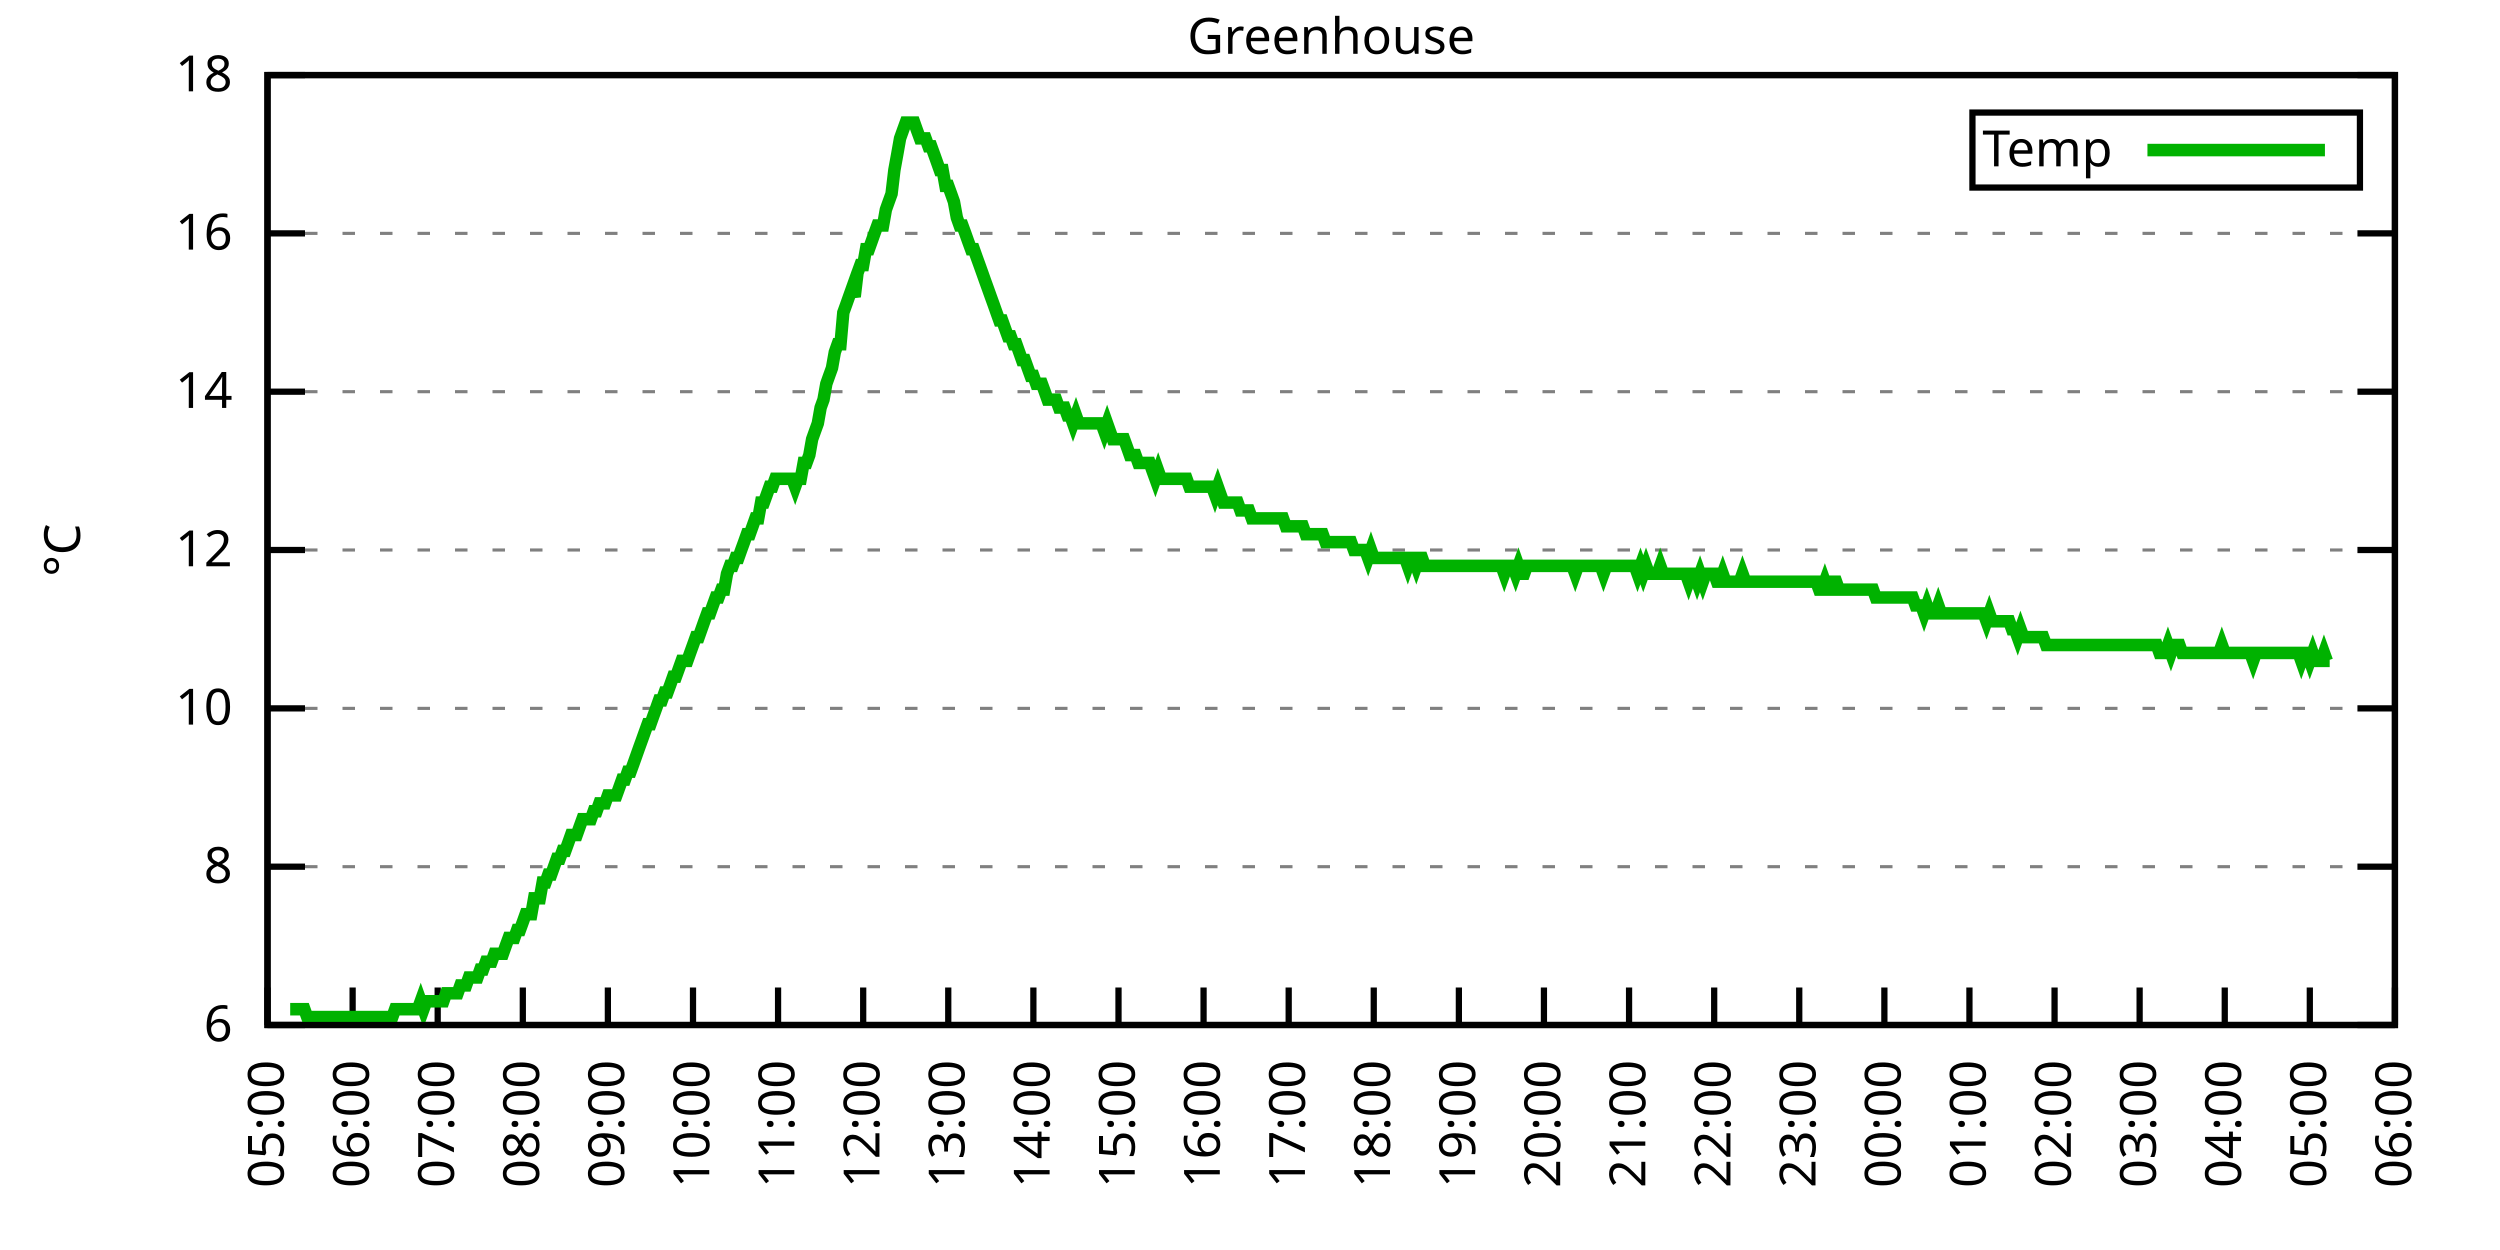
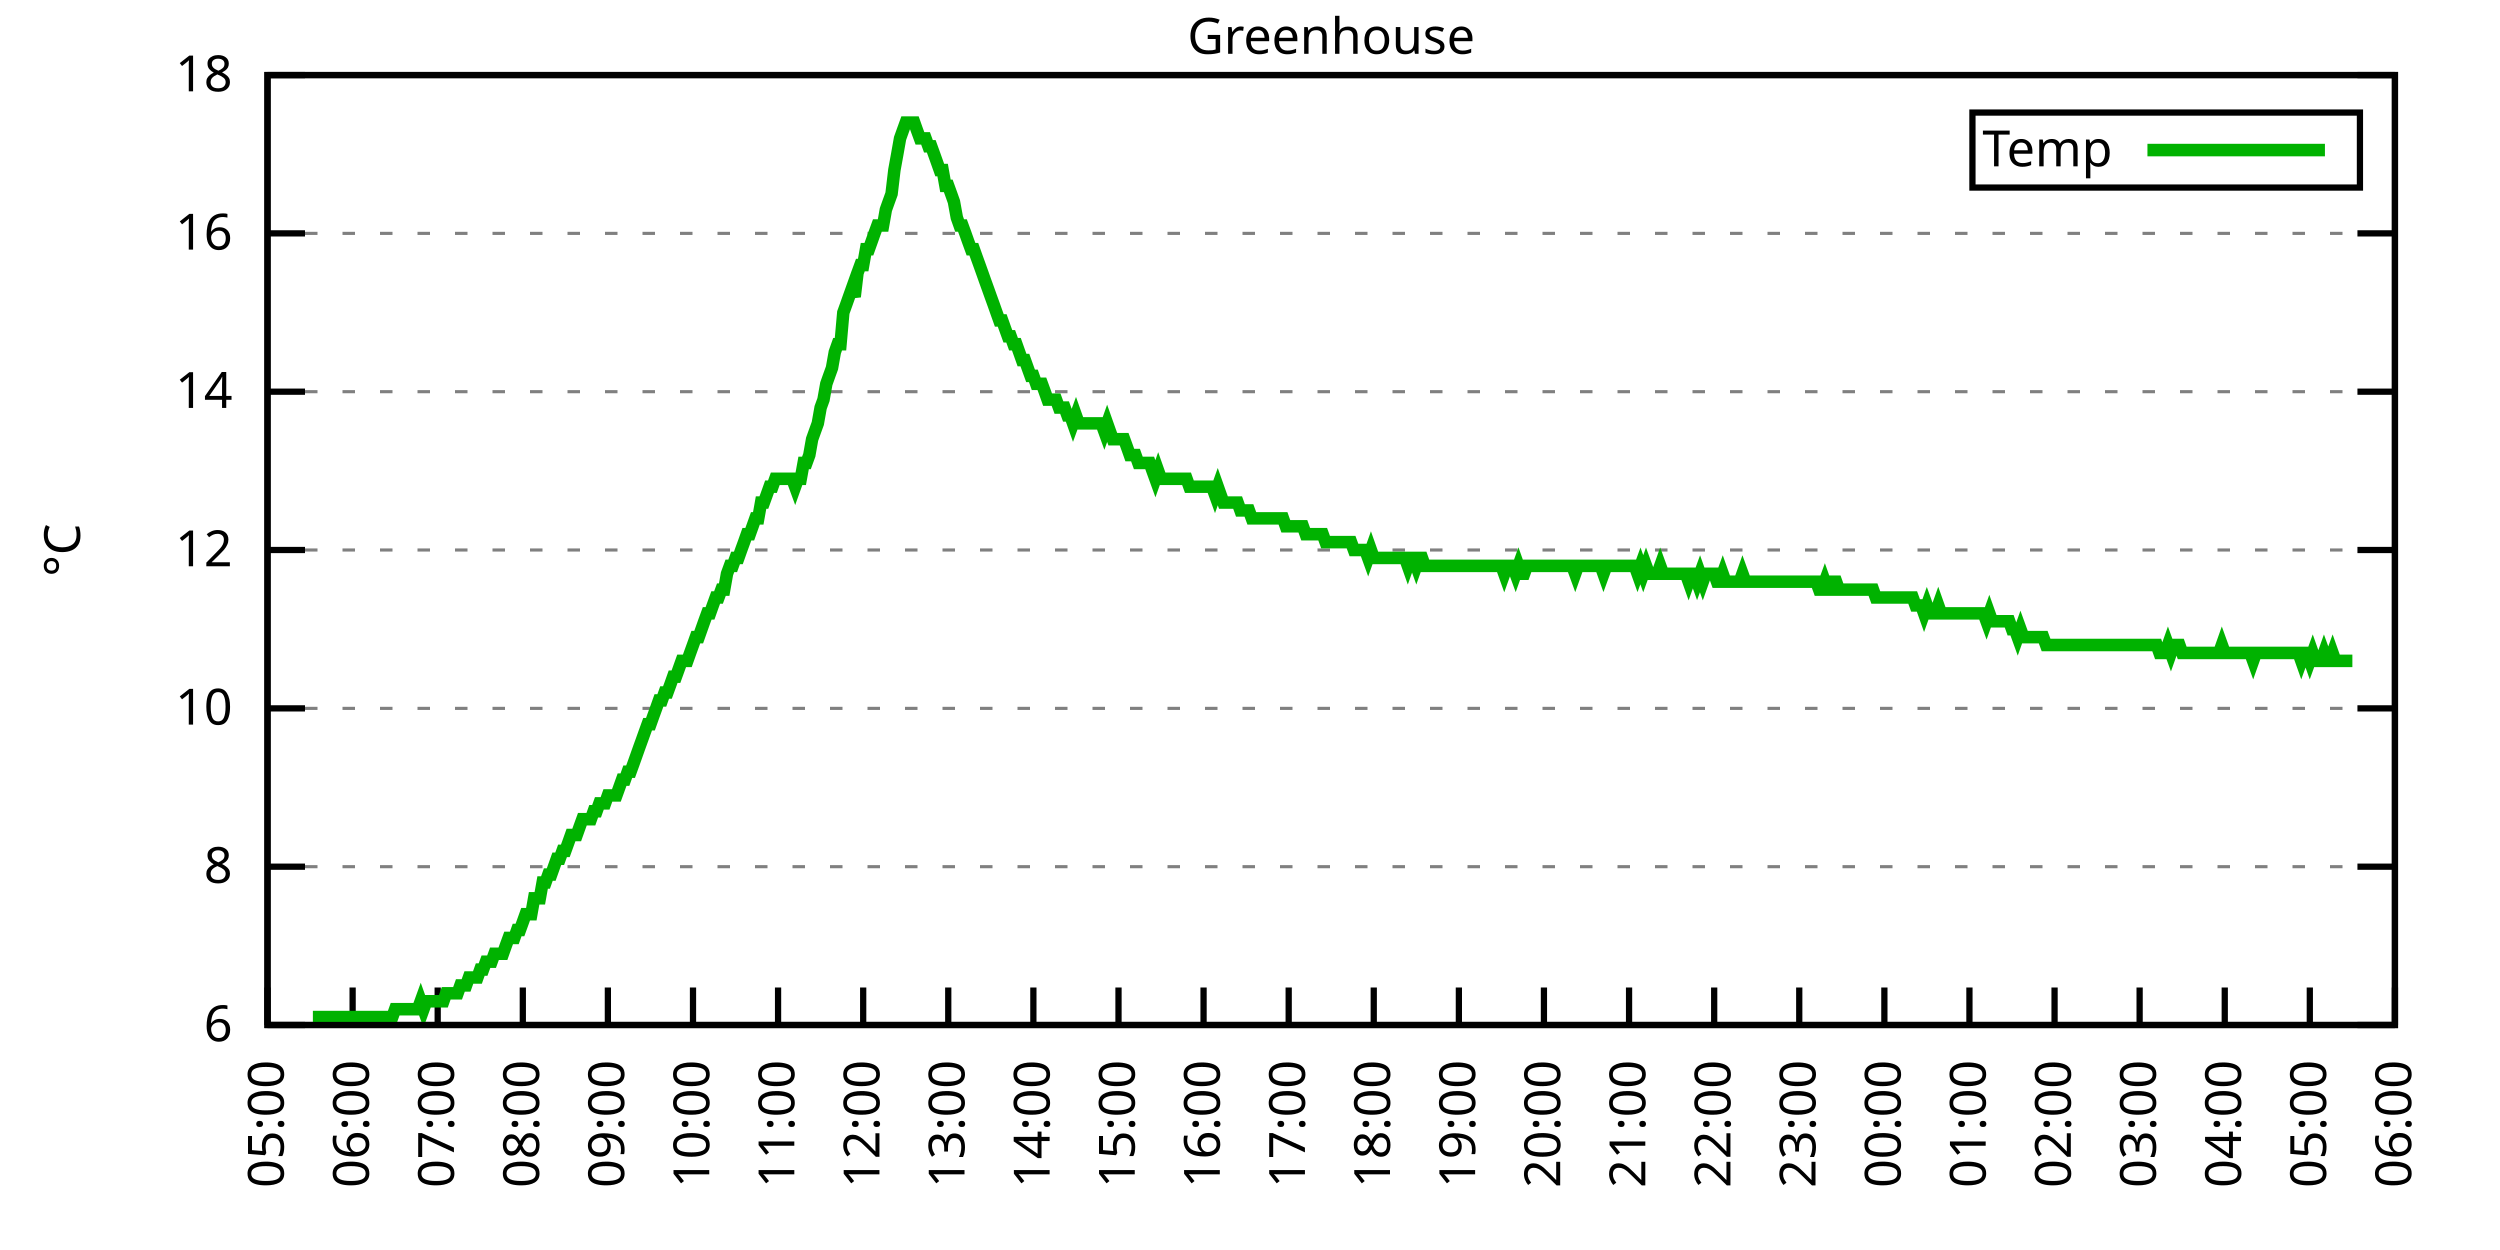
<svg xmlns="http://www.w3.org/2000/svg" xmlns:xlink="http://www.w3.org/1999/xlink" width="400" height="200" viewBox="0 0 400 200">
  <g id="gnuplot_canvas">
    <rect x="0" y="0" width="400" height="200" fill="none" />
    <defs>
      <circle id="gpDot" r="0.5" stroke-width="0.5" stroke="currentColor" />
      <path id="gpPt0" stroke-width="0.333" stroke="currentColor" d="M-1,0 h2 M0,-1 v2" />
      <path id="gpPt1" stroke-width="0.333" stroke="currentColor" d="M-1,-1 L1,1 M1,-1 L-1,1" />
      <path id="gpPt2" stroke-width="0.333" stroke="currentColor" d="M-1,0 L1,0 M0,-1 L0,1 M-1,-1 L1,1 M-1,1 L1,-1" />
      <rect id="gpPt3" stroke-width="0.333" stroke="currentColor" x="-1" y="-1" width="2" height="2" />
      <rect id="gpPt4" stroke-width="0.333" stroke="currentColor" fill="currentColor" x="-1" y="-1" width="2" height="2" />
      <circle id="gpPt5" stroke-width="0.333" stroke="currentColor" cx="0" cy="0" r="1" />
      <use xlink:href="#gpPt5" id="gpPt6" fill="currentColor" stroke="none" />
      <path id="gpPt7" stroke-width="0.333" stroke="currentColor" d="M0,-1.33 L-1.33,0.67 L1.33,0.67 z" />
      <use xlink:href="#gpPt7" id="gpPt8" fill="currentColor" stroke="none" />
      <use xlink:href="#gpPt7" id="gpPt9" stroke="currentColor" transform="rotate(180)" />
      <use xlink:href="#gpPt9" id="gpPt10" fill="currentColor" stroke="none" />
      <use xlink:href="#gpPt3" id="gpPt11" stroke="currentColor" transform="rotate(45)" />
      <use xlink:href="#gpPt11" id="gpPt12" fill="currentColor" stroke="none" />
      <path id="gpPt13" stroke-width="0.333" stroke="currentColor" d="M0,1.330 L1.265,0.411 L0.782,-1.067 L-0.782,-1.076 L-1.265,0.411 z" />
      <use xlink:href="#gpPt13" id="gpPt14" fill="currentColor" stroke="none" />
      <filter id="textbox" filterUnits="objectBoundingBox" x="0" y="0" height="1" width="1">
        <feFlood flood-color="white" flood-opacity="1" result="bgnd" />
        <feComposite in="SourceGraphic" in2="bgnd" operator="atop" />
      </filter>
      <filter id="greybox" filterUnits="objectBoundingBox" x="0" y="0" height="1" width="1">
        <feFlood flood-color="lightgrey" flood-opacity="1" result="grey" />
        <feComposite in="SourceGraphic" in2="grey" operator="atop" />
      </filter>
    </defs>
    <g fill="none" color="white" stroke="currentColor" stroke-width="1.00" stroke-linecap="butt" stroke-linejoin="miter">
</g>
    <g fill="none" color="black" stroke="currentColor" stroke-width="1.00" stroke-linecap="butt" stroke-linejoin="miter">
      <g stroke="none" shape-rendering="crispEdges">
        <polygon fill="rgb(255, 255, 255)" points="42.80,164.00 383.18,164.00 383.18,12.02 42.80,12.02 " />
      </g>
    </g>
    <g fill="none" color="black" stroke="currentColor" stroke-width="1.00" stroke-linecap="butt" stroke-linejoin="miter">
</g>
    <g fill="none" color="black" stroke="black" stroke-width="0.50" stroke-linecap="butt" stroke-linejoin="miter">
</g>
    <g fill="none" color="gray" stroke="currentColor" stroke-width="0.50" stroke-linecap="butt" stroke-linejoin="miter">
      <path stroke="gray" stroke-dasharray="2,4" class="gridline" d="M42.80,164.00 L383.19,164.00  " />
    </g>
    <g fill="none" color="gray" stroke="gray" stroke-width="1.00" stroke-linecap="butt" stroke-linejoin="miter">
</g>
    <g fill="none" color="black" stroke="currentColor" stroke-width="1.00" stroke-linecap="butt" stroke-linejoin="miter">
      <path stroke="black" d="M42.80,164.00 L48.80,164.00 M383.19,164.00 L377.19,164.00  " />
      <g transform="translate(37.20,166.60)" stroke="none" fill="black" font-family="Sans" font-size="8.00" text-anchor="end">
        <text>
          <tspan font-family="Sans"> 6</tspan>
        </text>
      </g>
    </g>
    <g fill="none" color="black" stroke="currentColor" stroke-width="1.00" stroke-linecap="butt" stroke-linejoin="miter">
</g>
    <g fill="none" color="black" stroke="black" stroke-width="0.50" stroke-linecap="butt" stroke-linejoin="miter">
</g>
    <g fill="none" color="gray" stroke="currentColor" stroke-width="0.50" stroke-linecap="butt" stroke-linejoin="miter">
      <path stroke="gray" stroke-dasharray="2,4" class="gridline" d="M42.80,138.67 L383.19,138.67  " />
    </g>
    <g fill="none" color="gray" stroke="gray" stroke-width="1.00" stroke-linecap="butt" stroke-linejoin="miter">
</g>
    <g fill="none" color="black" stroke="currentColor" stroke-width="1.00" stroke-linecap="butt" stroke-linejoin="miter">
      <path stroke="black" d="M42.80,138.67 L48.80,138.67 M383.19,138.67 L377.19,138.67  " />
      <g transform="translate(37.20,141.27)" stroke="none" fill="black" font-family="Sans" font-size="8.00" text-anchor="end">
        <text>
          <tspan font-family="Sans"> 8</tspan>
        </text>
      </g>
    </g>
    <g fill="none" color="black" stroke="currentColor" stroke-width="1.00" stroke-linecap="butt" stroke-linejoin="miter">
</g>
    <g fill="none" color="black" stroke="black" stroke-width="0.50" stroke-linecap="butt" stroke-linejoin="miter">
</g>
    <g fill="none" color="gray" stroke="currentColor" stroke-width="0.50" stroke-linecap="butt" stroke-linejoin="miter">
      <path stroke="gray" stroke-dasharray="2,4" class="gridline" d="M42.80,113.34 L383.19,113.34  " />
    </g>
    <g fill="none" color="gray" stroke="gray" stroke-width="1.00" stroke-linecap="butt" stroke-linejoin="miter">
</g>
    <g fill="none" color="black" stroke="currentColor" stroke-width="1.00" stroke-linecap="butt" stroke-linejoin="miter">
      <path stroke="black" d="M42.80,113.34 L48.80,113.34 M383.19,113.34 L377.19,113.34  " />
      <g transform="translate(37.20,115.94)" stroke="none" fill="black" font-family="Sans" font-size="8.00" text-anchor="end">
        <text>
          <tspan font-family="Sans"> 10</tspan>
        </text>
      </g>
    </g>
    <g fill="none" color="black" stroke="currentColor" stroke-width="1.00" stroke-linecap="butt" stroke-linejoin="miter">
</g>
    <g fill="none" color="black" stroke="black" stroke-width="0.50" stroke-linecap="butt" stroke-linejoin="miter">
</g>
    <g fill="none" color="gray" stroke="currentColor" stroke-width="0.50" stroke-linecap="butt" stroke-linejoin="miter">
      <path stroke="gray" stroke-dasharray="2,4" class="gridline" d="M42.80,88.00 L383.19,88.00  " />
    </g>
    <g fill="none" color="gray" stroke="gray" stroke-width="1.00" stroke-linecap="butt" stroke-linejoin="miter">
</g>
    <g fill="none" color="black" stroke="currentColor" stroke-width="1.00" stroke-linecap="butt" stroke-linejoin="miter">
      <path stroke="black" d="M42.80,88.00 L48.80,88.00 M383.19,88.00 L377.19,88.00  " />
      <g transform="translate(37.20,90.60)" stroke="none" fill="black" font-family="Sans" font-size="8.00" text-anchor="end">
        <text>
          <tspan font-family="Sans"> 12</tspan>
        </text>
      </g>
    </g>
    <g fill="none" color="black" stroke="currentColor" stroke-width="1.00" stroke-linecap="butt" stroke-linejoin="miter">
</g>
    <g fill="none" color="black" stroke="black" stroke-width="0.50" stroke-linecap="butt" stroke-linejoin="miter">
</g>
    <g fill="none" color="gray" stroke="currentColor" stroke-width="0.50" stroke-linecap="butt" stroke-linejoin="miter">
      <path stroke="gray" stroke-dasharray="2,4" class="gridline" d="M42.80,62.67 L383.19,62.67  " />
    </g>
    <g fill="none" color="gray" stroke="gray" stroke-width="1.00" stroke-linecap="butt" stroke-linejoin="miter">
</g>
    <g fill="none" color="black" stroke="currentColor" stroke-width="1.00" stroke-linecap="butt" stroke-linejoin="miter">
      <path stroke="black" d="M42.80,62.67 L48.80,62.67 M383.19,62.67 L377.19,62.67  " />
      <g transform="translate(37.20,65.27)" stroke="none" fill="black" font-family="Sans" font-size="8.00" text-anchor="end">
        <text>
          <tspan font-family="Sans"> 14</tspan>
        </text>
      </g>
    </g>
    <g fill="none" color="black" stroke="currentColor" stroke-width="1.00" stroke-linecap="butt" stroke-linejoin="miter">
</g>
    <g fill="none" color="black" stroke="black" stroke-width="0.50" stroke-linecap="butt" stroke-linejoin="miter">
</g>
    <g fill="none" color="gray" stroke="currentColor" stroke-width="0.50" stroke-linecap="butt" stroke-linejoin="miter">
      <path stroke="gray" stroke-dasharray="2,4" class="gridline" d="M42.80,37.34 L383.19,37.34  " />
    </g>
    <g fill="none" color="gray" stroke="gray" stroke-width="1.00" stroke-linecap="butt" stroke-linejoin="miter">
</g>
    <g fill="none" color="black" stroke="currentColor" stroke-width="1.00" stroke-linecap="butt" stroke-linejoin="miter">
      <path stroke="black" d="M42.80,37.34 L48.80,37.34 M383.19,37.34 L377.19,37.34  " />
      <g transform="translate(37.20,39.94)" stroke="none" fill="black" font-family="Sans" font-size="8.00" text-anchor="end">
        <text>
          <tspan font-family="Sans"> 16</tspan>
        </text>
      </g>
    </g>
    <g fill="none" color="black" stroke="currentColor" stroke-width="1.00" stroke-linecap="butt" stroke-linejoin="miter">
</g>
    <g fill="none" color="black" stroke="black" stroke-width="0.50" stroke-linecap="butt" stroke-linejoin="miter">
</g>
    <g fill="none" color="gray" stroke="currentColor" stroke-width="0.50" stroke-linecap="butt" stroke-linejoin="miter">
      <path stroke="gray" stroke-dasharray="2,4" class="gridline" d="M42.80,12.01 L383.19,12.01  " />
    </g>
    <g fill="none" color="gray" stroke="gray" stroke-width="1.00" stroke-linecap="butt" stroke-linejoin="miter">
</g>
    <g fill="none" color="black" stroke="currentColor" stroke-width="1.00" stroke-linecap="butt" stroke-linejoin="miter">
      <path stroke="black" d="M42.80,12.01 L48.80,12.01 M383.19,12.01 L377.19,12.01  " />
      <g transform="translate(37.20,14.61)" stroke="none" fill="black" font-family="Sans" font-size="8.00" text-anchor="end">
        <text>
          <tspan font-family="Sans"> 18</tspan>
        </text>
      </g>
    </g>
    <g fill="none" color="black" stroke="currentColor" stroke-width="1.00" stroke-linecap="butt" stroke-linejoin="miter">
      <path stroke="black" d="M42.80,164.00 L42.80,158.00  " />
      <g transform="translate(45.40,169.60) rotate(270.00)" stroke="none" fill="black" font-family="Sans" font-size="8.00" text-anchor="end">
        <text>
          <tspan font-family="Sans">05:00</tspan>
        </text>
      </g>
    </g>
    <g fill="none" color="black" stroke="currentColor" stroke-width="1.00" stroke-linecap="butt" stroke-linejoin="miter">
      <path stroke="black" d="M56.42,164.00 L56.42,158.00  " />
      <g transform="translate(59.02,169.60) rotate(270.00)" stroke="none" fill="black" font-family="Sans" font-size="8.00" text-anchor="end">
        <text>
          <tspan font-family="Sans">06:00</tspan>
        </text>
      </g>
    </g>
    <g fill="none" color="black" stroke="currentColor" stroke-width="1.00" stroke-linecap="butt" stroke-linejoin="miter">
      <path stroke="black" d="M70.03,164.00 L70.03,158.00  " />
      <g transform="translate(72.63,169.60) rotate(270.00)" stroke="none" fill="black" font-family="Sans" font-size="8.00" text-anchor="end">
        <text>
          <tspan font-family="Sans">07:00</tspan>
        </text>
      </g>
    </g>
    <g fill="none" color="black" stroke="currentColor" stroke-width="1.00" stroke-linecap="butt" stroke-linejoin="miter">
      <path stroke="black" d="M83.65,164.00 L83.65,158.00  " />
      <g transform="translate(86.25,169.60) rotate(270.00)" stroke="none" fill="black" font-family="Sans" font-size="8.00" text-anchor="end">
        <text>
          <tspan font-family="Sans">08:00</tspan>
        </text>
      </g>
    </g>
    <g fill="none" color="black" stroke="currentColor" stroke-width="1.00" stroke-linecap="butt" stroke-linejoin="miter">
      <path stroke="black" d="M97.26,164.00 L97.26,158.00  " />
      <g transform="translate(99.86,169.60) rotate(270.00)" stroke="none" fill="black" font-family="Sans" font-size="8.00" text-anchor="end">
        <text>
          <tspan font-family="Sans">09:00</tspan>
        </text>
      </g>
    </g>
    <g fill="none" color="black" stroke="currentColor" stroke-width="1.00" stroke-linecap="butt" stroke-linejoin="miter">
      <path stroke="black" d="M110.88,164.00 L110.88,158.00  " />
      <g transform="translate(113.48,169.60) rotate(270.00)" stroke="none" fill="black" font-family="Sans" font-size="8.00" text-anchor="end">
        <text>
          <tspan font-family="Sans">10:00</tspan>
        </text>
      </g>
    </g>
    <g fill="none" color="black" stroke="currentColor" stroke-width="1.00" stroke-linecap="butt" stroke-linejoin="miter">
      <path stroke="black" d="M124.49,164.00 L124.49,158.00  " />
      <g transform="translate(127.09,169.60) rotate(270.00)" stroke="none" fill="black" font-family="Sans" font-size="8.00" text-anchor="end">
        <text>
          <tspan font-family="Sans">11:00</tspan>
        </text>
      </g>
    </g>
    <g fill="none" color="black" stroke="currentColor" stroke-width="1.00" stroke-linecap="butt" stroke-linejoin="miter">
      <path stroke="black" d="M138.11,164.00 L138.11,158.00  " />
      <g transform="translate(140.71,169.60) rotate(270.00)" stroke="none" fill="black" font-family="Sans" font-size="8.00" text-anchor="end">
        <text>
          <tspan font-family="Sans">12:00</tspan>
        </text>
      </g>
    </g>
    <g fill="none" color="black" stroke="currentColor" stroke-width="1.00" stroke-linecap="butt" stroke-linejoin="miter">
      <path stroke="black" d="M151.72,164.00 L151.72,158.00  " />
      <g transform="translate(154.32,169.60) rotate(270.00)" stroke="none" fill="black" font-family="Sans" font-size="8.00" text-anchor="end">
        <text>
          <tspan font-family="Sans">13:00</tspan>
        </text>
      </g>
    </g>
    <g fill="none" color="black" stroke="currentColor" stroke-width="1.00" stroke-linecap="butt" stroke-linejoin="miter">
      <path stroke="black" d="M165.34,164.00 L165.34,158.00  " />
      <g transform="translate(167.94,169.60) rotate(270.00)" stroke="none" fill="black" font-family="Sans" font-size="8.00" text-anchor="end">
        <text>
          <tspan font-family="Sans">14:00</tspan>
        </text>
      </g>
    </g>
    <g fill="none" color="black" stroke="currentColor" stroke-width="1.00" stroke-linecap="butt" stroke-linejoin="miter">
      <path stroke="black" d="M178.96,164.00 L178.96,158.00  " />
      <g transform="translate(181.56,169.60) rotate(270.00)" stroke="none" fill="black" font-family="Sans" font-size="8.00" text-anchor="end">
        <text>
          <tspan font-family="Sans">15:00</tspan>
        </text>
      </g>
    </g>
    <g fill="none" color="black" stroke="currentColor" stroke-width="1.00" stroke-linecap="butt" stroke-linejoin="miter">
      <path stroke="black" d="M192.57,164.00 L192.57,158.00  " />
      <g transform="translate(195.17,169.60) rotate(270.00)" stroke="none" fill="black" font-family="Sans" font-size="8.00" text-anchor="end">
        <text>
          <tspan font-family="Sans">16:00</tspan>
        </text>
      </g>
    </g>
    <g fill="none" color="black" stroke="currentColor" stroke-width="1.00" stroke-linecap="butt" stroke-linejoin="miter">
      <path stroke="black" d="M206.19,164.00 L206.19,158.00  " />
      <g transform="translate(208.79,169.60) rotate(270.00)" stroke="none" fill="black" font-family="Sans" font-size="8.00" text-anchor="end">
        <text>
          <tspan font-family="Sans">17:00</tspan>
        </text>
      </g>
    </g>
    <g fill="none" color="black" stroke="currentColor" stroke-width="1.00" stroke-linecap="butt" stroke-linejoin="miter">
      <path stroke="black" d="M219.80,164.00 L219.80,158.00  " />
      <g transform="translate(222.40,169.60) rotate(270.00)" stroke="none" fill="black" font-family="Sans" font-size="8.00" text-anchor="end">
        <text>
          <tspan font-family="Sans">18:00</tspan>
        </text>
      </g>
    </g>
    <g fill="none" color="black" stroke="currentColor" stroke-width="1.00" stroke-linecap="butt" stroke-linejoin="miter">
      <path stroke="black" d="M233.42,164.00 L233.42,158.00  " />
      <g transform="translate(236.02,169.60) rotate(270.00)" stroke="none" fill="black" font-family="Sans" font-size="8.00" text-anchor="end">
        <text>
          <tspan font-family="Sans">19:00</tspan>
        </text>
      </g>
    </g>
    <g fill="none" color="black" stroke="currentColor" stroke-width="1.00" stroke-linecap="butt" stroke-linejoin="miter">
      <path stroke="black" d="M247.03,164.00 L247.03,158.00  " />
      <g transform="translate(249.63,169.60) rotate(270.00)" stroke="none" fill="black" font-family="Sans" font-size="8.00" text-anchor="end">
        <text>
          <tspan font-family="Sans">20:00</tspan>
        </text>
      </g>
    </g>
    <g fill="none" color="black" stroke="currentColor" stroke-width="1.00" stroke-linecap="butt" stroke-linejoin="miter">
      <path stroke="black" d="M260.65,164.00 L260.65,158.00  " />
      <g transform="translate(263.25,169.60) rotate(270.00)" stroke="none" fill="black" font-family="Sans" font-size="8.00" text-anchor="end">
        <text>
          <tspan font-family="Sans">21:00</tspan>
        </text>
      </g>
    </g>
    <g fill="none" color="black" stroke="currentColor" stroke-width="1.00" stroke-linecap="butt" stroke-linejoin="miter">
      <path stroke="black" d="M274.27,164.00 L274.27,158.00  " />
      <g transform="translate(276.87,169.60) rotate(270.00)" stroke="none" fill="black" font-family="Sans" font-size="8.00" text-anchor="end">
        <text>
          <tspan font-family="Sans">22:00</tspan>
        </text>
      </g>
    </g>
    <g fill="none" color="black" stroke="currentColor" stroke-width="1.00" stroke-linecap="butt" stroke-linejoin="miter">
      <path stroke="black" d="M287.88,164.00 L287.88,158.00  " />
      <g transform="translate(290.48,169.60) rotate(270.00)" stroke="none" fill="black" font-family="Sans" font-size="8.00" text-anchor="end">
        <text>
          <tspan font-family="Sans">23:00</tspan>
        </text>
      </g>
    </g>
    <g fill="none" color="black" stroke="currentColor" stroke-width="1.00" stroke-linecap="butt" stroke-linejoin="miter">
      <path stroke="black" d="M301.50,164.00 L301.50,158.00  " />
      <g transform="translate(304.10,169.60) rotate(270.00)" stroke="none" fill="black" font-family="Sans" font-size="8.00" text-anchor="end">
        <text>
          <tspan font-family="Sans">00:00</tspan>
        </text>
      </g>
    </g>
    <g fill="none" color="black" stroke="currentColor" stroke-width="1.00" stroke-linecap="butt" stroke-linejoin="miter">
      <path stroke="black" d="M315.11,164.00 L315.11,158.00  " />
      <g transform="translate(317.71,169.60) rotate(270.00)" stroke="none" fill="black" font-family="Sans" font-size="8.00" text-anchor="end">
        <text>
          <tspan font-family="Sans">01:00</tspan>
        </text>
      </g>
    </g>
    <g fill="none" color="black" stroke="currentColor" stroke-width="1.00" stroke-linecap="butt" stroke-linejoin="miter">
      <path stroke="black" d="M328.73,164.00 L328.73,158.00  " />
      <g transform="translate(331.33,169.60) rotate(270.00)" stroke="none" fill="black" font-family="Sans" font-size="8.00" text-anchor="end">
        <text>
          <tspan font-family="Sans">02:00</tspan>
        </text>
      </g>
    </g>
    <g fill="none" color="black" stroke="currentColor" stroke-width="1.00" stroke-linecap="butt" stroke-linejoin="miter">
      <path stroke="black" d="M342.34,164.00 L342.34,158.00  " />
      <g transform="translate(344.94,169.60) rotate(270.00)" stroke="none" fill="black" font-family="Sans" font-size="8.00" text-anchor="end">
        <text>
          <tspan font-family="Sans">03:00</tspan>
        </text>
      </g>
    </g>
    <g fill="none" color="black" stroke="currentColor" stroke-width="1.00" stroke-linecap="butt" stroke-linejoin="miter">
      <path stroke="black" d="M355.96,164.00 L355.96,158.00  " />
      <g transform="translate(358.56,169.60) rotate(270.00)" stroke="none" fill="black" font-family="Sans" font-size="8.00" text-anchor="end">
        <text>
          <tspan font-family="Sans">04:00</tspan>
        </text>
      </g>
    </g>
    <g fill="none" color="black" stroke="currentColor" stroke-width="1.00" stroke-linecap="butt" stroke-linejoin="miter">
      <path stroke="black" d="M369.57,164.00 L369.57,158.00  " />
      <g transform="translate(372.17,169.60) rotate(270.00)" stroke="none" fill="black" font-family="Sans" font-size="8.00" text-anchor="end">
        <text>
          <tspan font-family="Sans">05:00</tspan>
        </text>
      </g>
    </g>
    <g fill="none" color="black" stroke="currentColor" stroke-width="1.00" stroke-linecap="butt" stroke-linejoin="miter">
      <path stroke="black" d="M383.19,164.00 L383.19,158.00  " />
      <g transform="translate(385.79,169.60) rotate(270.00)" stroke="none" fill="black" font-family="Sans" font-size="8.00" text-anchor="end">
        <text>
          <tspan font-family="Sans">06:00</tspan>
        </text>
      </g>
    </g>
    <g fill="none" color="black" stroke="currentColor" stroke-width="1.00" stroke-linecap="butt" stroke-linejoin="miter">
</g>
    <g fill="none" color="black" stroke="currentColor" stroke-width="1.00" stroke-linecap="butt" stroke-linejoin="miter">
      <path stroke="black" d="M42.80,12.01 L42.80,164.00 L383.19,164.00 L383.19,12.01 L42.80,12.01 Z  " />
    </g>
    <g fill="none" color="black" stroke="currentColor" stroke-width="1.00" stroke-linecap="butt" stroke-linejoin="miter">
</g>
    <g fill="none" color="black" stroke="currentColor" stroke-width="1.00" stroke-linecap="butt" stroke-linejoin="miter">
      <path stroke="black" d="M315.59,30.01 L315.59,18.01 L377.59,18.01 L377.59,30.01 L315.59,30.01 Z  " />
    </g>
    <g id="Greenhouse_plot_1">
      <g fill="none" color="white" stroke="black" stroke-width="2.00" stroke-linecap="butt" stroke-linejoin="miter">
</g>
      <g fill="none" color="black" stroke="currentColor" stroke-width="2.00" stroke-linecap="butt" stroke-linejoin="miter">
        <g transform="translate(337.99,26.61)" stroke="none" fill="black" font-family="Sans" font-size="8.00" text-anchor="end">
          <text>
            <tspan font-family="Sans">Temp</tspan>
          </text>
        </g>
      </g>
      <g fill="none" color="black" stroke="currentColor" stroke-width="2.00" stroke-linecap="butt" stroke-linejoin="miter">
-         <path stroke="rgb(  0, 178,   0)" d="M343.59,24.01 L371.99,24.01 M46.43,161.47 L46.88,161.47 L47.34,161.47 L47.79,161.47 L48.25,161.47 L48.70,161.47   L49.15,162.73 L49.61,162.73 L50.06,162.73 L50.52,162.73 L50.97,162.73 L51.42,162.73 L51.88,162.73 L52.33,162.73   L52.78,162.73 L53.24,162.73 L53.69,162.73 L54.15,162.73 L54.60,162.73 L55.05,162.73 L55.51,162.73 L55.96,162.73   L56.42,162.73 L56.87,162.73 L57.32,162.73 L57.78,162.73 L58.23,162.73 L58.68,162.73 L59.14,162.73 L59.59,162.73   L60.05,162.73 L60.50,162.73 L60.95,162.73 L61.41,162.73 L61.86,162.73 L62.32,162.73 L62.77,162.73 L63.22,161.47   L63.68,161.47 L64.13,161.47 L64.58,161.47 L65.04,161.47 L65.49,161.47 L65.95,161.47 L66.40,161.47 L66.85,161.47   L67.31,160.20 L67.76,161.47 L68.22,160.20 L68.67,160.20 L69.12,160.20 L69.58,160.20 L70.03,160.20 L70.49,160.20   L70.94,160.20 L71.39,158.93 L71.85,158.93 L72.30,158.93 L72.75,158.93 L73.21,158.93 L73.66,157.67 L74.12,157.67   L74.57,157.67 L75.02,156.40 L75.48,156.40 L75.93,156.40 L76.39,156.40 L76.84,155.13 L77.29,155.13 L77.75,153.87   L78.20,153.87 L78.65,153.87 L79.11,152.60 L79.56,152.60 L80.02,152.60 L80.47,152.60 L80.92,151.33 L81.38,150.07   L81.83,150.07 L82.29,150.07 L82.74,148.80 L83.19,148.80 L83.65,147.53 L84.10,146.27 L84.55,146.27 L85.01,146.27   L85.46,143.73 L85.92,143.73 L86.37,143.73 L86.82,141.20 L87.28,141.20 L87.73,139.93 L88.19,139.93 L88.64,138.67   L89.09,137.40 L89.55,137.40 L90.00,136.14 L90.45,136.14 L90.91,134.87 L91.36,133.60 L91.82,133.60 L92.27,133.60   L92.72,132.34 L93.18,131.07 L93.63,131.07 L94.09,131.07 L94.54,131.07 L94.99,129.80 L95.45,129.80 L95.90,128.54   L96.35,128.54 L96.81,128.54 L97.26,127.27 L97.72,127.27 L98.17,127.27 L98.62,127.27 L99.08,126.00 L99.53,124.74   L99.99,124.74 L100.44,123.47 L100.89,123.47 L101.35,122.20 L101.80,120.94 L102.25,119.67 L102.71,118.40 L103.16,117.14   L103.62,115.87 L104.07,115.87 L104.52,114.60 L104.98,113.34 L105.43,112.07 L105.89,112.07 L106.34,110.80 L106.79,110.80   L107.25,109.54 L107.70,108.27 L108.15,108.27 L108.61,107.00 L109.06,105.74 L109.52,105.74 L109.97,105.74 L110.42,104.47   L110.88,103.20 L111.33,101.94 L111.79,101.94 L112.24,100.67 L112.69,99.40 L113.15,98.14 L113.60,98.14 L114.05,96.87   L114.51,95.60 L114.96,95.60 L115.42,94.34 L115.87,94.34 L116.32,91.80 L116.78,90.54 L117.23,90.54 L117.69,89.27   L118.14,89.27 L118.59,88.00 L119.05,86.74 L119.50,85.47 L119.96,85.47 L120.41,84.21 L120.86,82.94 L121.32,82.94   L121.77,80.41 L122.22,80.41 L122.68,79.14 L123.13,77.87 L123.59,77.87 L124.04,76.61 L124.49,76.61 L124.95,76.61   L125.40,76.61 L125.86,76.61 L126.31,76.61 L126.76,76.61 L127.22,77.87 L127.67,76.61 L128.12,76.61 L128.58,74.07   L129.03,74.07 L129.49,72.81 L129.94,70.27 L130.39,69.01 L130.85,67.74 L131.30,65.21 L131.76,63.94 L132.21,61.41   L132.66,60.14 L133.12,58.87 L133.57,56.34 L134.02,55.07 L134.48,55.07 L134.93,50.01 L135.39,48.74 L135.84,47.47   L136.29,46.21 L136.75,47.47 L137.20,43.67 L137.66,42.41 L138.11,42.41 L138.56,39.87 L139.02,39.87 L139.47,38.61   L139.92,37.34 L140.38,36.08 L140.83,36.08 L141.29,36.08 L141.74,33.54 L142.19,32.28 L142.65,31.01 L143.10,27.21   L143.56,24.68 L144.01,22.14 L144.46,20.88 L144.92,19.61 L145.37,19.61 L145.82,19.61 L146.28,19.61 L146.73,20.88   L147.19,22.14 L147.64,22.14 L148.09,22.14 L148.55,23.41 L149.00,23.41 L149.46,24.68 L149.91,25.94 L150.36,27.21   L150.82,27.21 L151.27,29.74 L151.72,29.74 L152.18,31.01 L152.63,32.28 L153.09,34.81 L153.54,36.08 L153.99,36.08   L154.45,37.34 L154.90,38.61 L155.36,39.87 L155.81,39.87 L156.26,41.14 L156.72,42.41 L157.17,43.67 L157.62,44.94   L158.08,46.21 L158.53,47.47 L158.99,48.74 L159.44,50.01 L159.89,51.27 L160.35,51.27 L160.80,52.54 L161.26,53.81   L161.71,53.81 L162.16,55.07 L162.62,55.07 L163.07,56.34 L163.52,57.61 L163.98,57.61 L164.43,58.87 L164.89,60.14   L165.34,60.14 L165.79,61.41 L166.25,61.41 L166.70,61.41 L167.16,62.67 L167.61,63.94 L168.06,63.94 L168.52,63.94   L168.97,63.94 L169.43,65.21 L169.88,65.21 L170.33,65.21 L170.79,66.47 L171.24,66.47 L171.69,67.74 L172.15,66.47   L172.60,67.74 L173.06,67.74 L173.51,67.74 L173.96,67.74 L174.42,67.74 L174.87,67.74 L175.33,67.74 L175.78,67.74   L176.23,67.74 L176.69,69.01 L177.14,67.74 L177.59,69.01 L178.05,70.27 L178.50,70.27 L178.96,70.27 L179.41,70.27   L179.86,70.27 L180.32,71.54 L180.77,72.81 L181.23,72.81 L181.68,72.81 L182.13,74.07 L182.59,74.07 L183.04,74.07   L183.49,74.07 L183.95,74.07 L184.40,75.34 L184.86,76.61 L185.31,75.34 L185.76,76.61 L186.22,76.61 L186.67,76.61   L187.13,76.61 L187.58,76.61 L188.03,76.61 L188.49,76.61 L188.94,76.61 L189.39,76.61 L189.85,76.61 L190.30,77.87   L190.76,77.87 L191.21,77.87 L191.66,77.87 L192.12,77.87 L192.57,77.87 L193.03,77.87 L193.48,77.87 L193.93,77.87   L194.39,79.14 L194.84,77.87 L195.29,79.14 L195.75,80.41 L196.20,80.41 L196.66,80.41 L197.11,80.41 L197.56,80.41   L198.02,80.41 L198.47,81.67 L198.93,81.67 L199.38,81.67 L199.83,81.67 L200.29,82.94 L200.74,82.94 L201.19,82.94   L201.65,82.94 L202.10,82.94 L202.56,82.94 L203.01,82.94 L203.46,82.94 L203.92,82.94 L204.37,82.94 L204.83,82.94   L205.28,82.94 L205.73,84.21 L206.19,84.21 L206.64,84.21 L207.09,84.21 L207.55,84.21 L208.00,84.21 L208.46,84.21   L208.91,85.47 L209.36,85.47 L209.82,85.47 L210.27,85.47 L210.73,85.47 L211.18,85.47 L211.63,85.47 L212.09,86.74   L212.54,86.74 L213.00,86.74 L213.45,86.74 L213.90,86.74 L214.36,86.74 L214.81,86.74 L215.26,86.74 L215.72,86.74   L216.17,86.74 L216.63,88.00 L217.08,88.00 L217.53,88.00 L217.99,88.00 L218.44,88.00 L218.90,89.27 L219.35,88.00   L219.80,89.27 L220.26,89.27 L220.71,89.27 L221.16,89.27 L221.62,89.27 L222.07,89.27 L222.53,89.27 L222.98,89.27   L223.43,89.27 L223.89,89.27 L224.34,89.27 L224.80,89.27 L225.25,90.54 L225.70,89.27 L226.16,89.27 L226.61,90.54   L227.06,89.27 L227.52,89.27 L227.97,90.54 L228.43,90.54 L228.88,90.54 L229.33,90.54 L229.79,90.54 L230.24,90.54   L230.70,90.54 L231.15,90.54 L231.60,90.54 L232.06,90.54 L232.51,90.54 L232.96,90.54 L233.42,90.54 L233.87,90.54   L234.33,90.54 L234.78,90.54 L235.23,90.54 L235.69,90.54 L236.14,90.54 L236.60,90.54 L237.05,90.54 L237.50,90.54   L237.96,90.54 L238.41,90.54 L238.86,90.54 L239.32,90.54 L239.77,90.54 L240.23,90.54 L240.68,91.80 L241.13,90.54   L241.59,90.54 L242.04,90.54 L242.50,91.80 L242.95,90.54 L243.40,91.80 L243.86,91.80 L244.31,90.54 L244.76,90.54   L245.22,90.54 L245.67,90.54 L246.13,90.54 L246.58,90.54 L247.03,90.54 L247.49,90.54 L247.94,90.54 L248.40,90.54   L248.85,90.54 L249.30,90.54 L249.76,90.54 L250.21,90.54 L250.66,90.54 L251.12,90.54 L251.57,90.54 L252.03,91.80   L252.48,90.54 L252.93,90.54 L253.39,90.54 L253.84,90.54 L254.30,90.54 L254.75,90.54 L255.20,90.54 L255.66,90.54   L256.11,90.54 L256.56,91.80 L257.02,90.54 L257.47,90.54 L257.93,90.54 L258.38,90.54 L258.83,90.54 L259.29,90.54   L259.74,90.54 L260.20,90.54 L260.65,90.54 L261.10,90.54 L261.56,90.54 L262.01,91.80 L262.47,90.54 L262.92,91.80   L263.37,90.54 L263.83,91.80 L264.28,91.80 L264.73,91.80 L265.19,91.80 L265.64,90.54 L266.10,91.80 L266.55,91.80   L267.00,91.80 L267.46,91.80 L267.91,91.80 L268.37,91.80 L268.82,91.80 L269.27,91.80 L269.73,91.80 L270.18,93.07   L270.63,91.80 L271.09,91.80 L271.54,93.07 L272.00,91.80 L272.45,93.07 L272.90,91.80 L273.36,91.80 L273.81,91.80   L274.27,91.80 L274.72,93.07 L275.17,93.07 L275.63,91.80 L276.08,93.07 L276.53,93.07 L276.99,93.07 L277.44,93.07   L277.90,93.07 L278.35,93.07 L278.80,91.80 L279.26,93.07 L279.71,93.07 L280.17,93.07 L280.62,93.07 L281.07,93.07   L281.53,93.07 L281.98,93.07 L282.43,93.07 L282.89,93.07 L283.34,93.07 L283.80,93.07 L284.25,93.07 L284.70,93.07   L285.16,93.07 L285.61,93.07 L286.07,93.07 L286.52,93.07 L286.97,93.07 L287.43,93.07 L287.88,93.07 L288.33,93.07   L288.79,93.07 L289.24,93.07 L289.70,93.07 L290.15,93.07 L290.60,93.07 L291.06,94.34 L291.51,94.34 L291.97,93.07   L292.42,94.34 L292.87,94.34 L293.33,93.07 L293.78,93.07 L294.23,94.34 L294.69,94.34 L295.14,94.34 L295.60,94.34   L296.05,94.34 L296.50,94.34 L296.96,94.34 L297.41,94.34 L297.87,94.34 L298.32,94.34 L298.77,94.34 L299.23,94.34   L299.68,94.34 L300.13,95.60 L300.59,95.60 L301.04,95.60 L301.50,95.60 L301.95,95.60 L302.40,95.60 L302.86,95.60   L303.31,95.60 L303.77,95.60 L304.22,95.60 L304.67,95.60 L305.13,95.60 L305.58,95.60 L306.03,95.60 L306.49,96.87   L306.94,96.87 L307.40,96.87 L307.85,98.14 L308.30,96.87 L308.76,98.14 L309.21,98.14 L309.67,98.14 L310.12,96.87   L310.57,98.14 L311.03,98.14 L311.48,98.14 L311.94,98.14 L312.39,98.14 L312.84,98.14 L313.30,98.14 L313.75,98.14   L314.20,98.14 L314.66,98.14 L315.11,98.14 L315.57,98.14 L316.02,98.14 L316.47,98.14 L316.93,98.14 L317.38,98.14   L317.84,99.40 L318.29,98.14 L318.74,99.40 L319.20,99.40 L319.65,99.40 L320.10,99.40 L320.56,99.40 L321.01,99.40   L321.47,99.40 L321.92,100.67 L322.37,100.67 L322.83,101.94 L323.28,100.67 L323.74,101.94 L324.19,101.94 L324.64,101.94   L325.10,101.94 L325.55,101.94 L326.00,101.94 L326.46,101.94 L326.91,101.94 L327.37,103.20 L327.82,103.20 L328.27,103.20   L328.73,103.20 L329.18,103.20 L329.64,103.20 L330.09,103.20 L330.54,103.20 L331.00,103.20 L331.45,103.20 L331.90,103.20   L332.36,103.20 L332.81,103.20 L333.27,103.20 L333.72,103.20 L334.17,103.20 L334.63,103.20 L335.08,103.20 L335.54,103.20   L335.99,103.20 L336.44,103.20 L336.90,103.20 L337.35,103.20 L337.80,103.20 L338.26,103.20 L338.71,103.20 L339.17,103.20   L339.62,103.20 L340.07,103.20 L340.53,103.20 L340.98,103.20 L341.44,103.20 L341.89,103.20 L342.34,103.20 L342.80,103.20   L343.25,103.20 L343.70,103.20 L344.16,103.20 L344.61,103.20 L345.07,103.20 L345.52,104.47 L345.97,104.47 L346.43,104.47   L346.88,103.20 L347.34,104.47 L347.79,103.20 L348.24,103.20 L348.70,103.20 L349.15,104.47 L349.60,104.47 L350.06,104.47   L350.51,104.47 L350.97,104.47 L351.42,104.47 L351.87,104.47 L352.33,104.47 L352.78,104.47 L353.24,104.47 L353.69,104.47   L354.14,104.47 L354.60,104.47 L355.05,104.47 L355.50,103.20 L355.96,104.47 L356.41,104.47 L356.87,104.47 L357.32,104.47   L357.77,104.47 L358.23,104.47 L358.68,104.47 L359.14,104.47 L359.59,104.47 L360.04,104.47 L360.50,105.74 L360.95,104.47   L361.41,104.47 L361.86,104.47 L362.31,104.47 L362.77,104.47 L363.22,104.47 L363.67,104.47 L364.13,104.47 L364.58,104.47   L365.04,104.47 L365.49,104.47 L365.94,104.47 L366.40,104.47 L366.85,104.47 L367.31,104.47 L367.76,104.47 L368.21,105.74   L368.67,104.47 L369.12,104.47 L369.57,105.74 L370.03,104.47 L370.48,105.74 L370.94,105.74 L371.39,105.74 L371.84,104.47   L372.30,105.74 L372.75,105.74  " />
+         <path stroke="rgb(  0, 178,   0)" d="M343.59,24.01 L371.99,24.01 M50.06,162.73 L50.52,162.73 L50.97,162.73 L51.42,162.73 L51.88,162.73 L52.33,162.73   L52.78,162.73 L53.24,162.73 L53.69,162.73 L54.15,162.73 L54.60,162.73 L55.05,162.73 L55.51,162.73 L55.96,162.73   L56.42,162.73 L56.87,162.73 L57.32,162.73 L57.78,162.73 L58.23,162.73 L58.68,162.73 L59.14,162.73 L59.59,162.73   L60.05,162.73 L60.50,162.73 L60.95,162.73 L61.41,162.73 L61.86,162.73 L62.32,162.73 L62.77,162.73 L63.22,161.47   L63.68,161.47 L64.13,161.47 L64.58,161.47 L65.04,161.47 L65.49,161.47 L65.95,161.47 L66.40,161.47 L66.85,161.47   L67.31,160.20 L67.76,161.47 L68.22,160.20 L68.67,160.20 L69.12,160.20 L69.58,160.20 L70.03,160.20 L70.49,160.20   L70.94,160.20 L71.39,158.93 L71.85,158.93 L72.30,158.93 L72.75,158.93 L73.21,158.93 L73.66,157.67 L74.12,157.67   L74.57,157.67 L75.02,156.40 L75.48,156.40 L75.93,156.40 L76.39,156.40 L76.84,155.13 L77.29,155.13 L77.75,153.87   L78.20,153.87 L78.65,153.87 L79.11,152.60 L79.56,152.60 L80.02,152.60 L80.47,152.60 L80.92,151.33 L81.38,150.07   L81.83,150.07 L82.29,150.07 L82.74,148.80 L83.19,148.80 L83.65,147.53 L84.10,146.27 L84.55,146.27 L85.01,146.27   L85.46,143.73 L85.92,143.73 L86.37,143.73 L86.82,141.20 L87.28,141.20 L87.73,139.93 L88.19,139.93 L88.64,138.67   L89.09,137.40 L89.55,137.40 L90.00,136.14 L90.45,136.14 L90.91,134.87 L91.36,133.60 L91.82,133.60 L92.27,133.60   L92.72,132.34 L93.18,131.07 L93.63,131.07 L94.09,131.07 L94.54,131.07 L94.99,129.80 L95.45,129.80 L95.90,128.54   L96.35,128.54 L96.81,128.54 L97.26,127.27 L97.72,127.27 L98.17,127.27 L98.62,127.27 L99.08,126.00 L99.53,124.74   L99.99,124.74 L100.44,123.47 L100.89,123.47 L101.35,122.20 L101.80,120.94 L102.25,119.67 L102.71,118.40 L103.16,117.14   L103.62,115.87 L104.07,115.87 L104.52,114.60 L104.98,113.34 L105.43,112.07 L105.89,112.07 L106.34,110.80 L106.79,110.80   L107.25,109.54 L107.70,108.27 L108.15,108.27 L108.61,107.00 L109.06,105.74 L109.52,105.74 L109.97,105.74 L110.42,104.47   L110.88,103.20 L111.33,101.94 L111.79,101.94 L112.24,100.67 L112.69,99.40 L113.15,98.14 L113.60,98.14 L114.05,96.87   L114.51,95.60 L114.96,95.60 L115.42,94.34 L115.87,94.34 L116.32,91.80 L116.78,90.54 L117.23,90.54 L117.69,89.27   L118.14,89.27 L118.59,88.00 L119.05,86.74 L119.50,85.47 L119.96,85.47 L120.41,84.21 L120.86,82.94 L121.32,82.94   L121.77,80.41 L122.22,80.41 L122.68,79.14 L123.13,77.87 L123.59,77.87 L124.04,76.61 L124.49,76.61 L124.95,76.61   L125.40,76.61 L125.86,76.61 L126.31,76.61 L126.76,76.61 L127.22,77.87 L127.67,76.61 L128.12,76.61 L128.58,74.07   L129.03,74.07 L129.49,72.81 L129.94,70.27 L130.39,69.01 L130.85,67.74 L131.30,65.21 L131.76,63.94 L132.21,61.41   L132.66,60.14 L133.12,58.87 L133.57,56.34 L134.02,55.07 L134.48,55.07 L134.93,50.01 L135.39,48.74 L135.84,47.47   L136.29,46.21 L136.75,47.47 L137.20,43.67 L137.66,42.41 L138.11,42.41 L138.56,39.87 L139.02,39.87 L139.47,38.61   L139.92,37.34 L140.38,36.08 L140.83,36.08 L141.29,36.08 L141.74,33.54 L142.19,32.28 L142.65,31.01 L143.10,27.21   L143.56,24.68 L144.01,22.14 L144.46,20.88 L144.92,19.61 L145.37,19.61 L145.82,19.61 L146.28,19.61 L146.73,20.88   L147.19,22.14 L147.64,22.14 L148.09,22.14 L148.55,23.41 L149.00,23.41 L149.46,24.68 L149.91,25.94 L150.36,27.21   L150.82,27.21 L151.27,29.74 L151.72,29.74 L152.18,31.01 L152.63,32.28 L153.09,34.81 L153.54,36.08 L153.99,36.08   L154.45,37.34 L154.90,38.61 L155.36,39.87 L155.81,39.87 L156.26,41.14 L156.72,42.41 L157.17,43.67 L157.62,44.94   L158.08,46.21 L158.53,47.47 L158.99,48.74 L159.44,50.01 L159.89,51.27 L160.35,51.27 L160.80,52.54 L161.26,53.81   L161.71,53.81 L162.16,55.07 L162.62,55.07 L163.07,56.34 L163.52,57.61 L163.98,57.61 L164.43,58.87 L164.89,60.14   L165.34,60.14 L165.79,61.41 L166.25,61.41 L166.70,61.41 L167.16,62.67 L167.61,63.94 L168.06,63.94 L168.52,63.94   L168.97,63.94 L169.43,65.21 L169.88,65.21 L170.33,65.21 L170.79,66.47 L171.24,66.47 L171.69,67.74 L172.15,66.47   L172.60,67.74 L173.06,67.74 L173.51,67.74 L173.96,67.74 L174.42,67.74 L174.87,67.74 L175.33,67.74 L175.78,67.74   L176.23,67.74 L176.69,69.01 L177.14,67.74 L177.59,69.01 L178.05,70.27 L178.50,70.27 L178.96,70.27 L179.41,70.27   L179.86,70.27 L180.32,71.54 L180.77,72.81 L181.23,72.81 L181.68,72.81 L182.13,74.07 L182.59,74.07 L183.04,74.07   L183.49,74.07 L183.95,74.07 L184.40,75.34 L184.86,76.61 L185.31,75.34 L185.76,76.61 L186.22,76.61 L186.67,76.61   L187.13,76.61 L187.58,76.61 L188.03,76.61 L188.49,76.61 L188.94,76.61 L189.39,76.61 L189.85,76.61 L190.30,77.87   L190.76,77.87 L191.21,77.87 L191.66,77.87 L192.12,77.87 L192.57,77.87 L193.03,77.87 L193.48,77.87 L193.93,77.87   L194.39,79.14 L194.84,77.87 L195.29,79.14 L195.75,80.41 L196.20,80.41 L196.66,80.41 L197.11,80.41 L197.56,80.41   L198.02,80.41 L198.47,81.67 L198.93,81.67 L199.38,81.67 L199.83,81.67 L200.29,82.94 L200.74,82.94 L201.19,82.94   L201.65,82.94 L202.10,82.94 L202.56,82.94 L203.01,82.94 L203.46,82.94 L203.92,82.94 L204.37,82.94 L204.83,82.94   L205.28,82.94 L205.73,84.21 L206.19,84.21 L206.64,84.21 L207.09,84.21 L207.55,84.21 L208.00,84.21 L208.46,84.21   L208.91,85.47 L209.36,85.47 L209.82,85.47 L210.27,85.47 L210.73,85.47 L211.18,85.47 L211.63,85.47 L212.09,86.74   L212.54,86.74 L213.00,86.74 L213.45,86.74 L213.90,86.74 L214.36,86.74 L214.81,86.74 L215.26,86.74 L215.72,86.74   L216.17,86.74 L216.63,88.00 L217.08,88.00 L217.53,88.00 L217.99,88.00 L218.44,88.00 L218.90,89.27 L219.35,88.00   L219.80,89.27 L220.26,89.27 L220.71,89.27 L221.16,89.27 L221.62,89.27 L222.07,89.27 L222.53,89.27 L222.98,89.27   L223.43,89.27 L223.89,89.27 L224.34,89.27 L224.80,89.27 L225.25,90.54 L225.70,89.27 L226.16,89.27 L226.61,90.54   L227.06,89.27 L227.52,89.27 L227.97,90.54 L228.43,90.54 L228.88,90.54 L229.33,90.54 L229.79,90.54 L230.24,90.54   L230.70,90.54 L231.15,90.54 L231.60,90.54 L232.06,90.54 L232.51,90.54 L232.96,90.54 L233.42,90.54 L233.87,90.54   L234.33,90.54 L234.78,90.54 L235.23,90.54 L235.69,90.54 L236.14,90.54 L236.60,90.54 L237.05,90.54 L237.50,90.54   L237.96,90.54 L238.41,90.54 L238.86,90.54 L239.32,90.54 L239.77,90.54 L240.23,90.54 L240.68,91.80 L241.13,90.54   L241.59,90.54 L242.04,90.54 L242.50,91.80 L242.95,90.54 L243.40,91.80 L243.86,91.80 L244.31,90.54 L244.76,90.54   L245.22,90.54 L245.67,90.54 L246.13,90.54 L246.58,90.54 L247.03,90.54 L247.49,90.54 L247.94,90.54 L248.40,90.54   L248.85,90.54 L249.30,90.54 L249.76,90.54 L250.21,90.54 L250.66,90.54 L251.12,90.54 L251.57,90.54 L252.03,91.80   L252.48,90.54 L252.93,90.54 L253.39,90.54 L253.84,90.54 L254.30,90.54 L254.75,90.54 L255.20,90.54 L255.66,90.54   L256.11,90.54 L256.56,91.80 L257.02,90.54 L257.47,90.54 L257.93,90.54 L258.38,90.54 L258.83,90.54 L259.29,90.54   L259.74,90.54 L260.20,90.54 L260.65,90.54 L261.10,90.54 L261.56,90.54 L262.01,91.80 L262.47,90.54 L262.92,91.80   L263.37,90.54 L263.83,91.80 L264.28,91.80 L264.73,91.80 L265.19,91.80 L265.64,90.54 L266.10,91.80 L266.55,91.80   L267.00,91.80 L267.46,91.80 L267.91,91.80 L268.37,91.80 L268.82,91.80 L269.27,91.80 L269.73,91.80 L270.18,93.07   L270.63,91.80 L271.09,91.80 L271.54,93.07 L272.00,91.80 L272.45,93.07 L272.90,91.80 L273.36,91.80 L273.81,91.80   L274.27,91.80 L274.72,93.07 L275.17,93.07 L275.63,91.80 L276.08,93.07 L276.53,93.07 L276.99,93.07 L277.44,93.07   L277.90,93.07 L278.35,93.07 L278.80,91.80 L279.26,93.07 L279.71,93.07 L280.17,93.07 L280.62,93.07 L281.07,93.07   L281.53,93.07 L281.98,93.07 L282.43,93.07 L282.89,93.07 L283.34,93.07 L283.80,93.07 L284.25,93.07 L284.70,93.07   L285.16,93.07 L285.61,93.07 L286.07,93.07 L286.52,93.07 L286.97,93.07 L287.43,93.07 L287.88,93.07 L288.33,93.07   L288.79,93.07 L289.24,93.07 L289.70,93.07 L290.15,93.07 L290.60,93.07 L291.06,94.34 L291.51,94.34 L291.97,93.07   L292.42,94.34 L292.87,94.34 L293.33,93.07 L293.78,93.07 L294.23,94.34 L294.69,94.34 L295.14,94.34 L295.60,94.34   L296.05,94.34 L296.50,94.34 L296.96,94.34 L297.41,94.34 L297.87,94.34 L298.32,94.34 L298.77,94.34 L299.23,94.34   L299.68,94.34 L300.13,95.60 L300.59,95.60 L301.04,95.60 L301.50,95.60 L301.95,95.60 L302.40,95.60 L302.86,95.60   L303.31,95.60 L303.77,95.60 L304.22,95.60 L304.67,95.60 L305.13,95.60 L305.58,95.60 L306.03,95.60 L306.49,96.87   L306.94,96.87 L307.40,96.87 L307.85,98.14 L308.30,96.87 L308.76,98.14 L309.21,98.14 L309.67,98.14 L310.12,96.87   L310.57,98.14 L311.03,98.14 L311.48,98.14 L311.94,98.14 L312.39,98.14 L312.84,98.14 L313.30,98.14 L313.75,98.14   L314.20,98.14 L314.66,98.14 L315.11,98.14 L315.57,98.14 L316.02,98.14 L316.47,98.14 L316.93,98.14 L317.38,98.14   L317.84,99.40 L318.29,98.14 L318.74,99.40 L319.20,99.40 L319.65,99.40 L320.10,99.40 L320.56,99.40 L321.01,99.40   L321.47,99.40 L321.92,100.67 L322.37,100.67 L322.83,101.94 L323.28,100.67 L323.74,101.94 L324.19,101.94 L324.64,101.94   L325.10,101.94 L325.55,101.94 L326.00,101.94 L326.46,101.94 L326.91,101.94 L327.37,103.20 L327.82,103.20 L328.27,103.20   L328.73,103.20 L329.18,103.20 L329.64,103.20 L330.09,103.20 L330.54,103.20 L331.00,103.20 L331.45,103.20 L331.90,103.20   L332.36,103.20 L332.81,103.20 L333.27,103.20 L333.72,103.20 L334.17,103.20 L334.63,103.20 L335.08,103.20 L335.54,103.20   L335.99,103.20 L336.44,103.20 L336.90,103.20 L337.35,103.20 L337.80,103.20 L338.26,103.20 L338.71,103.20 L339.17,103.20   L339.62,103.20 L340.07,103.20 L340.53,103.20 L340.98,103.20 L341.44,103.20 L341.89,103.20 L342.34,103.20 L342.80,103.20   L343.25,103.20 L343.70,103.20 L344.16,103.20 L344.61,103.20 L345.07,103.20 L345.52,104.47 L345.97,104.47 L346.43,104.47   L346.88,103.20 L347.34,104.47 L347.79,103.20 L348.24,103.20 L348.70,103.20 L349.15,104.47 L349.60,104.47 L350.06,104.47   L350.51,104.47 L350.97,104.47 L351.42,104.47 L351.87,104.47 L352.33,104.47 L352.78,104.47 L353.24,104.47 L353.69,104.47   L354.14,104.47 L354.60,104.47 L355.05,104.47 L355.50,103.20 L355.96,104.47 L356.41,104.47 L356.87,104.47 L357.32,104.47   L357.77,104.47 L358.23,104.47 L358.68,104.47 L359.14,104.47 L359.59,104.47 L360.04,104.47 L360.50,105.74 L360.95,104.47   L361.41,104.47 L361.86,104.47 L362.31,104.47 L362.77,104.47 L363.22,104.47 L363.67,104.47 L364.13,104.47 L364.58,104.47   L365.04,104.47 L365.49,104.47 L365.94,104.47 L366.40,104.47 L366.85,104.47 L367.31,104.47 L367.76,104.47 L368.21,105.74   L368.67,104.47 L369.12,104.47 L369.57,105.74 L370.03,104.47 L370.48,105.74 L370.94,105.74 L371.39,105.74 L371.84,104.47   L372.30,105.74 L372.75,105.74 L373.21,104.47 L373.66,105.74 L374.11,105.74 L374.57,105.74 L375.02,105.74 L375.47,105.74   L375.93,105.74 L376.38,105.74  " />
      </g>
    </g>
    <g fill="none" color="black" stroke="currentColor" stroke-width="2.00" stroke-linecap="butt" stroke-linejoin="miter">
</g>
    <g fill="none" color="black" stroke="black" stroke-width="1.00" stroke-linecap="butt" stroke-linejoin="miter">
</g>
    <g fill="none" color="black" stroke="currentColor" stroke-width="1.00" stroke-linecap="butt" stroke-linejoin="miter">
      <path stroke="black" d="M42.80,12.01 L42.80,164.00 L383.19,164.00 L383.19,12.01 L42.80,12.01 Z  " />
      <g transform="translate(12.80,88.01) rotate(270.00)" stroke="none" fill="black" font-family="Sans" font-size="8.00" text-anchor="middle">
        <text>
          <tspan font-family="Sans">°C</tspan>
        </text>
      </g>
    </g>
    <g fill="none" color="black" stroke="currentColor" stroke-width="1.00" stroke-linecap="butt" stroke-linejoin="miter">
</g>
    <g fill="none" color="black" stroke="currentColor" stroke-width="1.00" stroke-linecap="butt" stroke-linejoin="miter">
      <g transform="translate(212.99,8.61)" stroke="none" fill="black" font-family="Sans" font-size="8.00" text-anchor="middle">
        <text>
          <tspan font-family="Sans">Greenhouse</tspan>
        </text>
      </g>
    </g>
    <g fill="none" color="black" stroke="currentColor" stroke-width="1.00" stroke-linecap="butt" stroke-linejoin="miter">
</g>
  </g>
</svg>
